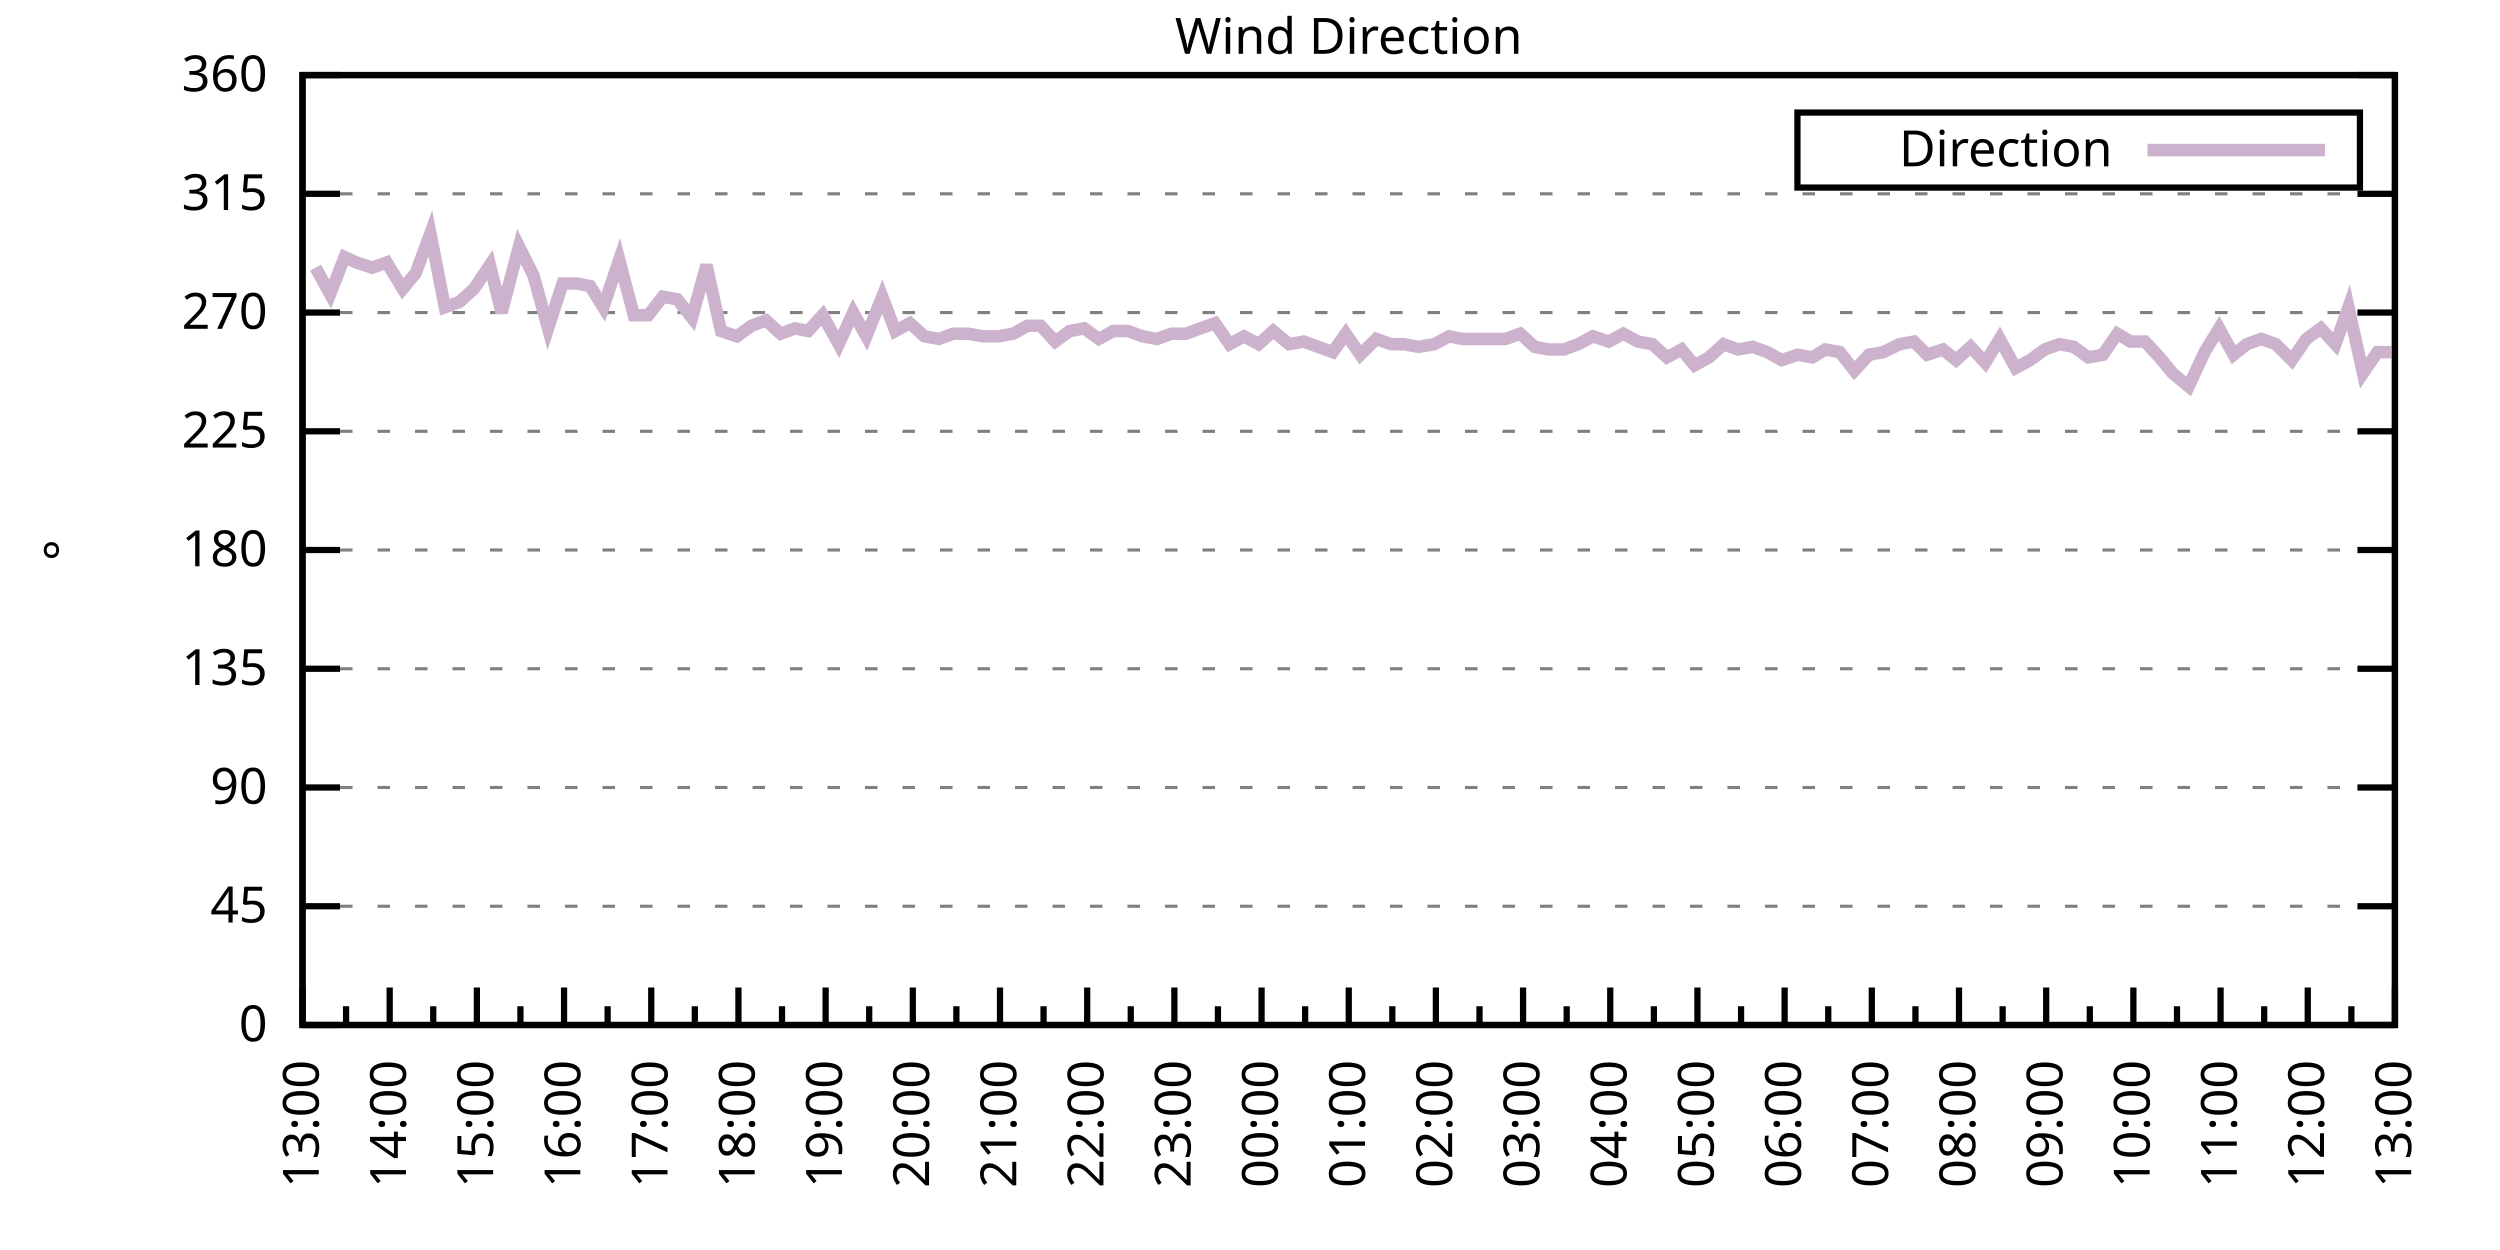
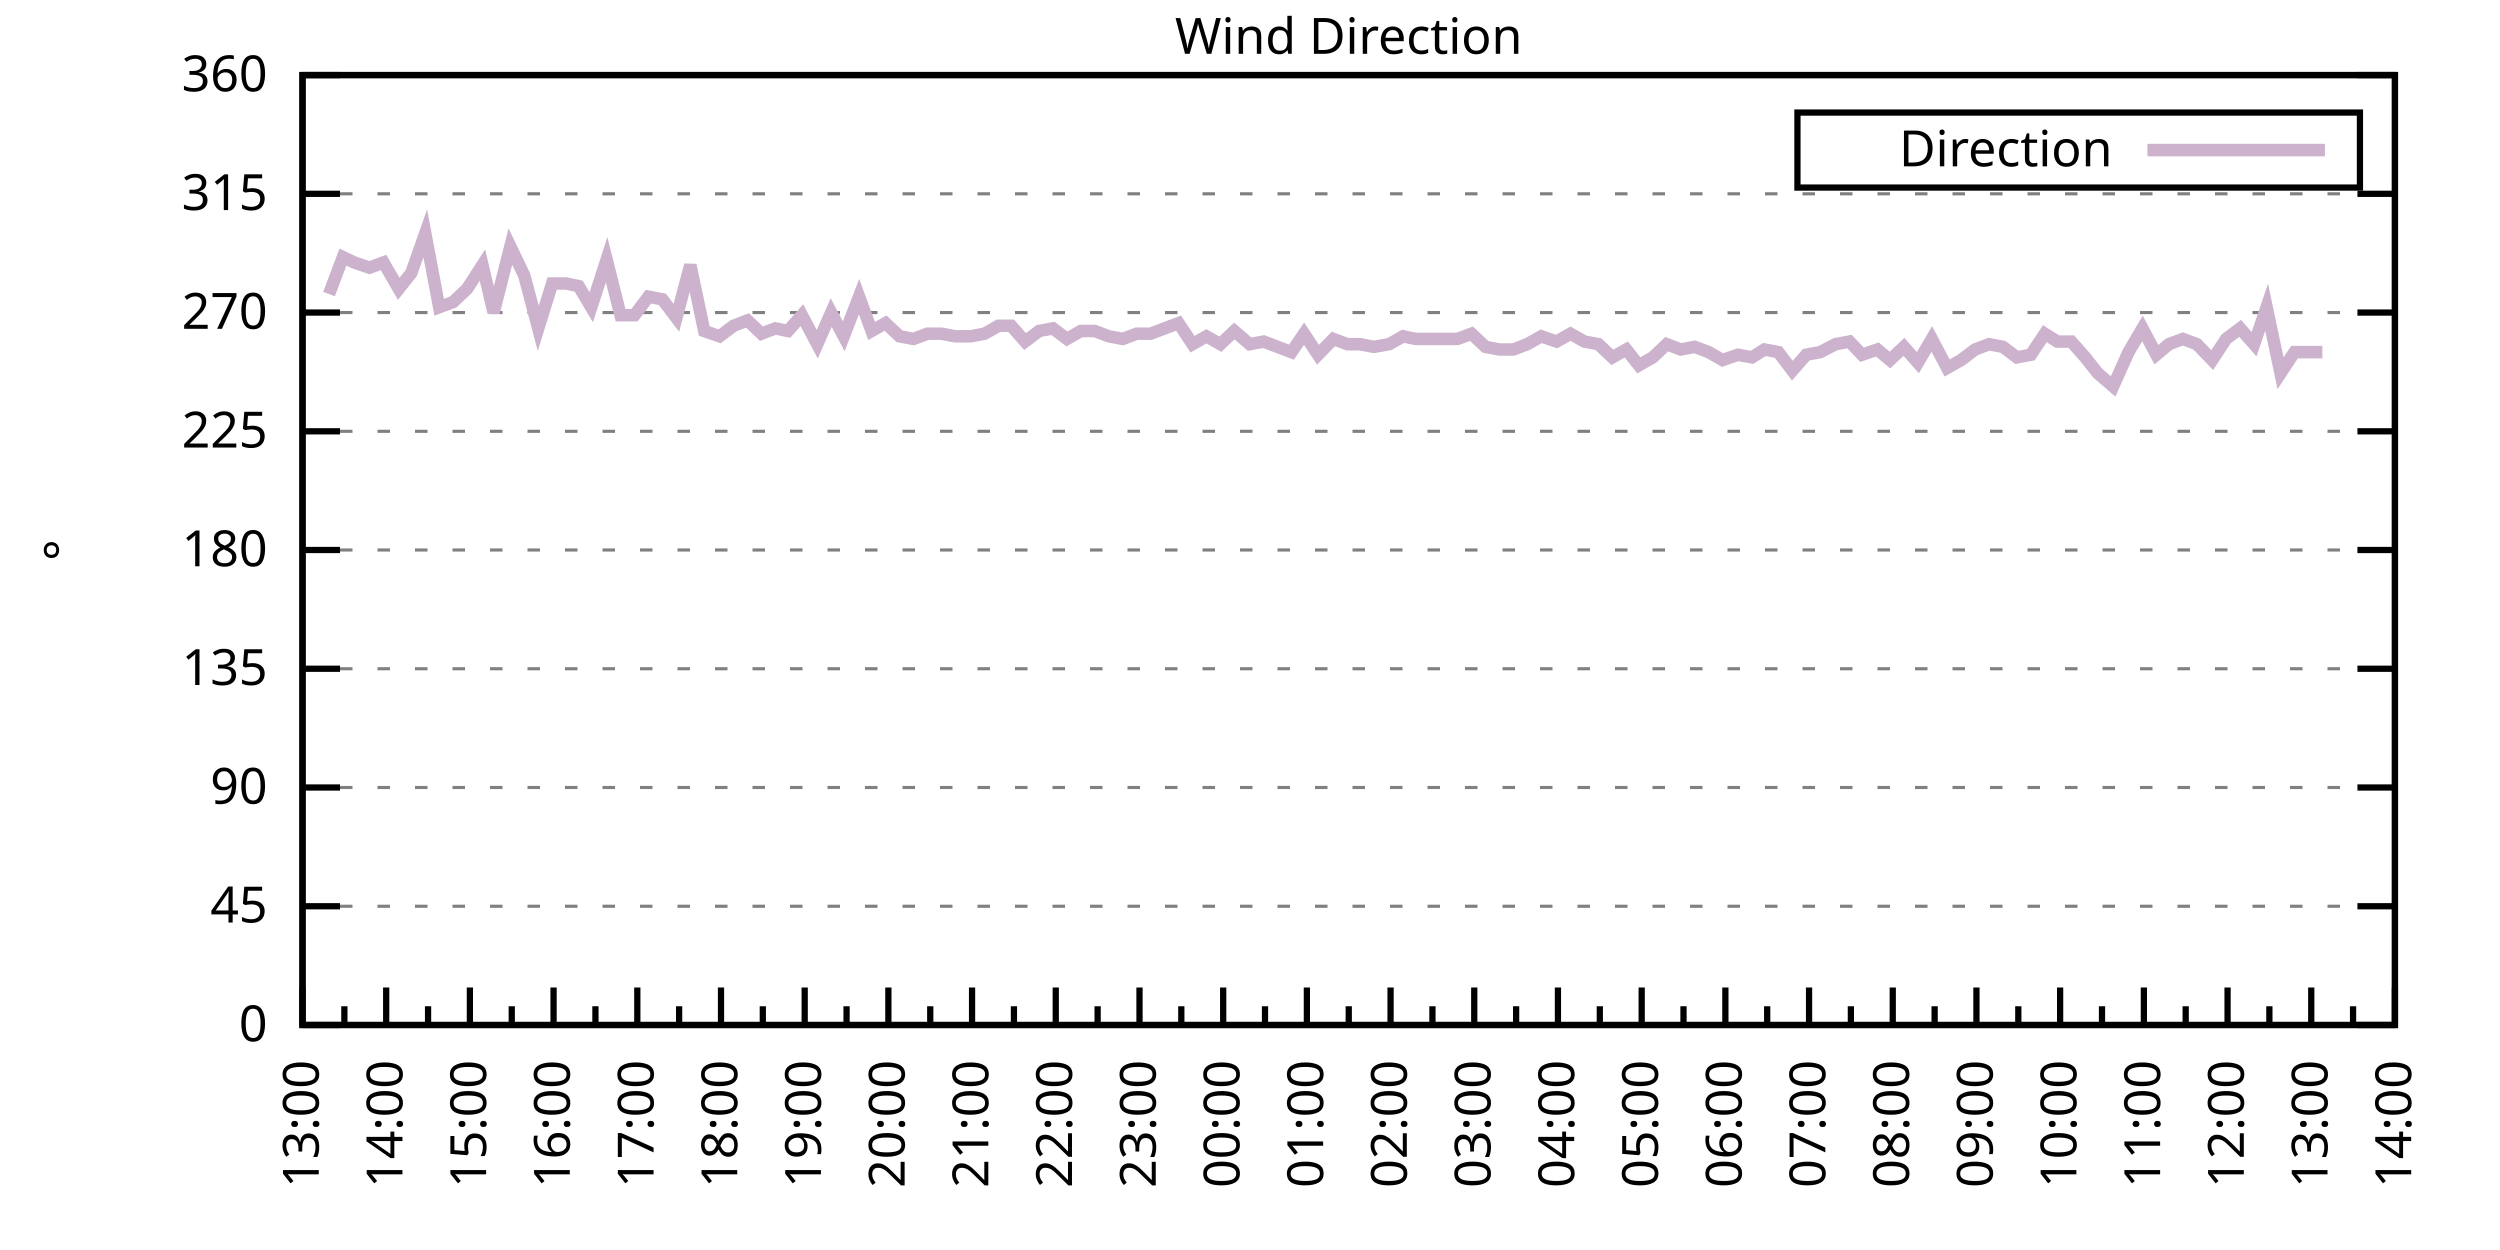
<svg xmlns="http://www.w3.org/2000/svg" xmlns:xlink="http://www.w3.org/1999/xlink" width="400" height="200" viewBox="0 0 400 200">
  <g id="gnuplot_canvas">
    <rect x="0" y="0" width="400" height="200" fill="none" />
    <defs>
      <circle id="gpDot" r="0.5" stroke-width="0.5" stroke="currentColor" />
      <path id="gpPt0" stroke-width="0.333" stroke="currentColor" d="M-1,0 h2 M0,-1 v2" />
      <path id="gpPt1" stroke-width="0.333" stroke="currentColor" d="M-1,-1 L1,1 M1,-1 L-1,1" />
      <path id="gpPt2" stroke-width="0.333" stroke="currentColor" d="M-1,0 L1,0 M0,-1 L0,1 M-1,-1 L1,1 M-1,1 L1,-1" />
      <rect id="gpPt3" stroke-width="0.333" stroke="currentColor" x="-1" y="-1" width="2" height="2" />
      <rect id="gpPt4" stroke-width="0.333" stroke="currentColor" fill="currentColor" x="-1" y="-1" width="2" height="2" />
      <circle id="gpPt5" stroke-width="0.333" stroke="currentColor" cx="0" cy="0" r="1" />
      <use xlink:href="#gpPt5" id="gpPt6" fill="currentColor" stroke="none" />
      <path id="gpPt7" stroke-width="0.333" stroke="currentColor" d="M0,-1.33 L-1.33,0.67 L1.33,0.67 z" />
      <use xlink:href="#gpPt7" id="gpPt8" fill="currentColor" stroke="none" />
      <use xlink:href="#gpPt7" id="gpPt9" stroke="currentColor" transform="rotate(180)" />
      <use xlink:href="#gpPt9" id="gpPt10" fill="currentColor" stroke="none" />
      <use xlink:href="#gpPt3" id="gpPt11" stroke="currentColor" transform="rotate(45)" />
      <use xlink:href="#gpPt11" id="gpPt12" fill="currentColor" stroke="none" />
      <path id="gpPt13" stroke-width="0.333" stroke="currentColor" d="M0,1.330 L1.265,0.411 L0.782,-1.067 L-0.782,-1.076 L-1.265,0.411 z" />
      <use xlink:href="#gpPt13" id="gpPt14" fill="currentColor" stroke="none" />
      <filter id="textbox" filterUnits="objectBoundingBox" x="0" y="0" height="1" width="1">
        <feFlood flood-color="white" flood-opacity="1" result="bgnd" />
        <feComposite in="SourceGraphic" in2="bgnd" operator="atop" />
      </filter>
      <filter id="greybox" filterUnits="objectBoundingBox" x="0" y="0" height="1" width="1">
        <feFlood flood-color="lightgrey" flood-opacity="1" result="grey" />
        <feComposite in="SourceGraphic" in2="grey" operator="atop" />
      </filter>
    </defs>
    <g fill="none" color="white" stroke="currentColor" stroke-width="1.00" stroke-linecap="butt" stroke-linejoin="miter">
</g>
    <g fill="none" color="black" stroke="currentColor" stroke-width="1.00" stroke-linecap="butt" stroke-linejoin="miter">
      <g stroke="none" shape-rendering="crispEdges">
        <polygon fill="rgb(255, 255, 255)" points="48.40,164.00 383.18,164.00 383.18,12.02 48.40,12.02 " />
      </g>
    </g>
    <g fill="none" color="black" stroke="currentColor" stroke-width="1.00" stroke-linecap="butt" stroke-linejoin="miter">
</g>
    <g fill="none" color="black" stroke="black" stroke-width="0.50" stroke-linecap="butt" stroke-linejoin="miter">
</g>
    <g fill="none" color="gray" stroke="currentColor" stroke-width="0.50" stroke-linecap="butt" stroke-linejoin="miter">
      <path stroke="gray" stroke-dasharray="2,4" class="gridline" d="M48.40,164.00 L383.19,164.00  " />
    </g>
    <g fill="none" color="gray" stroke="gray" stroke-width="1.00" stroke-linecap="butt" stroke-linejoin="miter">
</g>
    <g fill="none" color="black" stroke="currentColor" stroke-width="1.00" stroke-linecap="butt" stroke-linejoin="miter">
      <path stroke="black" d="M48.40,164.00 L54.40,164.00 M383.19,164.00 L377.19,164.00  " />
      <g transform="translate(42.80,166.60)" stroke="none" fill="black" font-family="Sans" font-size="8.00" text-anchor="end">
        <text>
          <tspan font-family="Sans"> 0</tspan>
        </text>
      </g>
    </g>
    <g fill="none" color="black" stroke="currentColor" stroke-width="1.00" stroke-linecap="butt" stroke-linejoin="miter">
</g>
    <g fill="none" color="black" stroke="black" stroke-width="0.50" stroke-linecap="butt" stroke-linejoin="miter">
</g>
    <g fill="none" color="gray" stroke="currentColor" stroke-width="0.50" stroke-linecap="butt" stroke-linejoin="miter">
      <path stroke="gray" stroke-dasharray="2,4" class="gridline" d="M48.40,145.00 L383.19,145.00  " />
    </g>
    <g fill="none" color="gray" stroke="gray" stroke-width="1.00" stroke-linecap="butt" stroke-linejoin="miter">
</g>
    <g fill="none" color="black" stroke="currentColor" stroke-width="1.00" stroke-linecap="butt" stroke-linejoin="miter">
      <path stroke="black" d="M48.40,145.00 L54.40,145.00 M383.19,145.00 L377.19,145.00  " />
      <g transform="translate(42.80,147.60)" stroke="none" fill="black" font-family="Sans" font-size="8.00" text-anchor="end">
        <text>
          <tspan font-family="Sans"> 45</tspan>
        </text>
      </g>
    </g>
    <g fill="none" color="black" stroke="currentColor" stroke-width="1.00" stroke-linecap="butt" stroke-linejoin="miter">
</g>
    <g fill="none" color="black" stroke="black" stroke-width="0.50" stroke-linecap="butt" stroke-linejoin="miter">
</g>
    <g fill="none" color="gray" stroke="currentColor" stroke-width="0.50" stroke-linecap="butt" stroke-linejoin="miter">
      <path stroke="gray" stroke-dasharray="2,4" class="gridline" d="M48.40,126.00 L383.19,126.00  " />
    </g>
    <g fill="none" color="gray" stroke="gray" stroke-width="1.00" stroke-linecap="butt" stroke-linejoin="miter">
</g>
    <g fill="none" color="black" stroke="currentColor" stroke-width="1.00" stroke-linecap="butt" stroke-linejoin="miter">
      <path stroke="black" d="M48.40,126.00 L54.40,126.00 M383.19,126.00 L377.19,126.00  " />
      <g transform="translate(42.80,128.60)" stroke="none" fill="black" font-family="Sans" font-size="8.00" text-anchor="end">
        <text>
          <tspan font-family="Sans"> 90</tspan>
        </text>
      </g>
    </g>
    <g fill="none" color="black" stroke="currentColor" stroke-width="1.00" stroke-linecap="butt" stroke-linejoin="miter">
</g>
    <g fill="none" color="black" stroke="black" stroke-width="0.50" stroke-linecap="butt" stroke-linejoin="miter">
</g>
    <g fill="none" color="gray" stroke="currentColor" stroke-width="0.50" stroke-linecap="butt" stroke-linejoin="miter">
      <path stroke="gray" stroke-dasharray="2,4" class="gridline" d="M48.40,107.00 L383.19,107.00  " />
    </g>
    <g fill="none" color="gray" stroke="gray" stroke-width="1.00" stroke-linecap="butt" stroke-linejoin="miter">
</g>
    <g fill="none" color="black" stroke="currentColor" stroke-width="1.00" stroke-linecap="butt" stroke-linejoin="miter">
      <path stroke="black" d="M48.40,107.00 L54.40,107.00 M383.19,107.00 L377.19,107.00  " />
      <g transform="translate(42.80,109.60)" stroke="none" fill="black" font-family="Sans" font-size="8.00" text-anchor="end">
        <text>
          <tspan font-family="Sans"> 135</tspan>
        </text>
      </g>
    </g>
    <g fill="none" color="black" stroke="currentColor" stroke-width="1.00" stroke-linecap="butt" stroke-linejoin="miter">
</g>
    <g fill="none" color="black" stroke="black" stroke-width="0.50" stroke-linecap="butt" stroke-linejoin="miter">
</g>
    <g fill="none" color="gray" stroke="currentColor" stroke-width="0.50" stroke-linecap="butt" stroke-linejoin="miter">
      <path stroke="gray" stroke-dasharray="2,4" class="gridline" d="M48.40,88.00 L383.19,88.00  " />
    </g>
    <g fill="none" color="gray" stroke="gray" stroke-width="1.00" stroke-linecap="butt" stroke-linejoin="miter">
</g>
    <g fill="none" color="black" stroke="currentColor" stroke-width="1.00" stroke-linecap="butt" stroke-linejoin="miter">
      <path stroke="black" d="M48.40,88.00 L54.40,88.00 M383.19,88.00 L377.19,88.00  " />
      <g transform="translate(42.80,90.60)" stroke="none" fill="black" font-family="Sans" font-size="8.00" text-anchor="end">
        <text>
          <tspan font-family="Sans"> 180</tspan>
        </text>
      </g>
    </g>
    <g fill="none" color="black" stroke="currentColor" stroke-width="1.00" stroke-linecap="butt" stroke-linejoin="miter">
</g>
    <g fill="none" color="black" stroke="black" stroke-width="0.50" stroke-linecap="butt" stroke-linejoin="miter">
</g>
    <g fill="none" color="gray" stroke="currentColor" stroke-width="0.50" stroke-linecap="butt" stroke-linejoin="miter">
      <path stroke="gray" stroke-dasharray="2,4" class="gridline" d="M48.40,69.01 L383.19,69.01  " />
    </g>
    <g fill="none" color="gray" stroke="gray" stroke-width="1.00" stroke-linecap="butt" stroke-linejoin="miter">
</g>
    <g fill="none" color="black" stroke="currentColor" stroke-width="1.00" stroke-linecap="butt" stroke-linejoin="miter">
      <path stroke="black" d="M48.40,69.01 L54.40,69.01 M383.19,69.01 L377.19,69.01  " />
      <g transform="translate(42.80,71.61)" stroke="none" fill="black" font-family="Sans" font-size="8.00" text-anchor="end">
        <text>
          <tspan font-family="Sans"> 225</tspan>
        </text>
      </g>
    </g>
    <g fill="none" color="black" stroke="currentColor" stroke-width="1.00" stroke-linecap="butt" stroke-linejoin="miter">
</g>
    <g fill="none" color="black" stroke="black" stroke-width="0.50" stroke-linecap="butt" stroke-linejoin="miter">
</g>
    <g fill="none" color="gray" stroke="currentColor" stroke-width="0.50" stroke-linecap="butt" stroke-linejoin="miter">
      <path stroke="gray" stroke-dasharray="2,4" class="gridline" d="M48.40,50.01 L383.19,50.01  " />
    </g>
    <g fill="none" color="gray" stroke="gray" stroke-width="1.00" stroke-linecap="butt" stroke-linejoin="miter">
</g>
    <g fill="none" color="black" stroke="currentColor" stroke-width="1.00" stroke-linecap="butt" stroke-linejoin="miter">
      <path stroke="black" d="M48.40,50.01 L54.40,50.01 M383.19,50.01 L377.19,50.01  " />
      <g transform="translate(42.80,52.61)" stroke="none" fill="black" font-family="Sans" font-size="8.00" text-anchor="end">
        <text>
          <tspan font-family="Sans"> 270</tspan>
        </text>
      </g>
    </g>
    <g fill="none" color="black" stroke="currentColor" stroke-width="1.00" stroke-linecap="butt" stroke-linejoin="miter">
</g>
    <g fill="none" color="black" stroke="black" stroke-width="0.50" stroke-linecap="butt" stroke-linejoin="miter">
</g>
    <g fill="none" color="gray" stroke="currentColor" stroke-width="0.50" stroke-linecap="butt" stroke-linejoin="miter">
      <path stroke="gray" stroke-dasharray="2,4" class="gridline" d="M48.40,31.01 L383.19,31.01  " />
    </g>
    <g fill="none" color="gray" stroke="gray" stroke-width="1.00" stroke-linecap="butt" stroke-linejoin="miter">
</g>
    <g fill="none" color="black" stroke="currentColor" stroke-width="1.00" stroke-linecap="butt" stroke-linejoin="miter">
      <path stroke="black" d="M48.40,31.01 L54.40,31.01 M383.19,31.01 L377.19,31.01  " />
      <g transform="translate(42.80,33.61)" stroke="none" fill="black" font-family="Sans" font-size="8.00" text-anchor="end">
        <text>
          <tspan font-family="Sans"> 315</tspan>
        </text>
      </g>
    </g>
    <g fill="none" color="black" stroke="currentColor" stroke-width="1.00" stroke-linecap="butt" stroke-linejoin="miter">
</g>
    <g fill="none" color="black" stroke="black" stroke-width="0.50" stroke-linecap="butt" stroke-linejoin="miter">
</g>
    <g fill="none" color="gray" stroke="currentColor" stroke-width="0.50" stroke-linecap="butt" stroke-linejoin="miter">
      <path stroke="gray" stroke-dasharray="2,4" class="gridline" d="M48.40,12.01 L383.19,12.01  " />
    </g>
    <g fill="none" color="gray" stroke="gray" stroke-width="1.00" stroke-linecap="butt" stroke-linejoin="miter">
</g>
    <g fill="none" color="black" stroke="currentColor" stroke-width="1.00" stroke-linecap="butt" stroke-linejoin="miter">
      <path stroke="black" d="M48.40,12.01 L54.40,12.01 M383.19,12.01 L377.19,12.01  " />
      <g transform="translate(42.80,14.61)" stroke="none" fill="black" font-family="Sans" font-size="8.00" text-anchor="end">
        <text>
          <tspan font-family="Sans"> 360</tspan>
        </text>
      </g>
    </g>
    <g fill="none" color="black" stroke="currentColor" stroke-width="1.00" stroke-linecap="butt" stroke-linejoin="miter">
      <path stroke="black" d="M48.40,164.00 L48.40,158.00  " />
      <g transform="translate(51.00,169.60) rotate(270)" stroke="none" fill="black" font-family="Sans" font-size="8.00" text-anchor="end">
        <text>
          <tspan font-family="Sans">13:00</tspan>
        </text>
      </g>
    </g>
    <g fill="none" color="black" stroke="currentColor" stroke-width="1.00" stroke-linecap="butt" stroke-linejoin="miter">
-       <path stroke="black" d="M55.37,164.00 L55.37,161.00 M62.35,164.00 L62.35,158.00  " />
-       <g transform="translate(64.95,169.60) rotate(270)" stroke="none" fill="black" font-family="Sans" font-size="8.00" text-anchor="end">
+       <path stroke="black" d="M55.10,164.00 L55.10,161.00 M61.79,164.00 L61.79,158.00  " />
+       <g transform="translate(64.39,169.60) rotate(270)" stroke="none" fill="black" font-family="Sans" font-size="8.00" text-anchor="end">
        <text>
          <tspan font-family="Sans">14:00</tspan>
        </text>
      </g>
    </g>
    <g fill="none" color="black" stroke="currentColor" stroke-width="1.00" stroke-linecap="butt" stroke-linejoin="miter">
-       <path stroke="black" d="M69.32,164.00 L69.32,161.00 M76.30,164.00 L76.30,158.00  " />
-       <g transform="translate(78.90,169.60) rotate(270)" stroke="none" fill="black" font-family="Sans" font-size="8.00" text-anchor="end">
+       <path stroke="black" d="M68.49,164.00 L68.49,161.00 M75.18,164.00 L75.18,158.00  " />
+       <g transform="translate(77.78,169.60) rotate(270)" stroke="none" fill="black" font-family="Sans" font-size="8.00" text-anchor="end">
        <text>
          <tspan font-family="Sans">15:00</tspan>
        </text>
      </g>
    </g>
    <g fill="none" color="black" stroke="currentColor" stroke-width="1.00" stroke-linecap="butt" stroke-linejoin="miter">
-       <path stroke="black" d="M83.27,164.00 L83.27,161.00 M90.25,164.00 L90.25,158.00  " />
-       <g transform="translate(92.85,169.60) rotate(270)" stroke="none" fill="black" font-family="Sans" font-size="8.00" text-anchor="end">
+       <path stroke="black" d="M81.88,164.00 L81.88,161.00 M88.57,164.00 L88.57,158.00  " />
+       <g transform="translate(91.17,169.60) rotate(270)" stroke="none" fill="black" font-family="Sans" font-size="8.00" text-anchor="end">
        <text>
          <tspan font-family="Sans">16:00</tspan>
        </text>
      </g>
    </g>
    <g fill="none" color="black" stroke="currentColor" stroke-width="1.00" stroke-linecap="butt" stroke-linejoin="miter">
-       <path stroke="black" d="M97.22,164.00 L97.22,161.00 M104.20,164.00 L104.20,158.00  " />
-       <g transform="translate(106.80,169.60) rotate(270)" stroke="none" fill="black" font-family="Sans" font-size="8.00" text-anchor="end">
+       <path stroke="black" d="M95.27,164.00 L95.27,161.00 M101.97,164.00 L101.97,158.00  " />
+       <g transform="translate(104.57,169.60) rotate(270)" stroke="none" fill="black" font-family="Sans" font-size="8.00" text-anchor="end">
        <text>
          <tspan font-family="Sans">17:00</tspan>
        </text>
      </g>
    </g>
    <g fill="none" color="black" stroke="currentColor" stroke-width="1.00" stroke-linecap="butt" stroke-linejoin="miter">
-       <path stroke="black" d="M111.17,164.00 L111.17,161.00 M118.15,164.00 L118.15,158.00  " />
-       <g transform="translate(120.75,169.60) rotate(270)" stroke="none" fill="black" font-family="Sans" font-size="8.00" text-anchor="end">
+       <path stroke="black" d="M108.66,164.00 L108.66,161.00 M115.36,164.00 L115.36,158.00  " />
+       <g transform="translate(117.96,169.60) rotate(270)" stroke="none" fill="black" font-family="Sans" font-size="8.00" text-anchor="end">
        <text>
          <tspan font-family="Sans">18:00</tspan>
        </text>
      </g>
    </g>
    <g fill="none" color="black" stroke="currentColor" stroke-width="1.00" stroke-linecap="butt" stroke-linejoin="miter">
-       <path stroke="black" d="M125.12,164.00 L125.12,161.00 M132.10,164.00 L132.10,158.00  " />
-       <g transform="translate(134.70,169.60) rotate(270)" stroke="none" fill="black" font-family="Sans" font-size="8.00" text-anchor="end">
+       <path stroke="black" d="M122.05,164.00 L122.05,161.00 M128.75,164.00 L128.75,158.00  " />
+       <g transform="translate(131.35,169.60) rotate(270)" stroke="none" fill="black" font-family="Sans" font-size="8.00" text-anchor="end">
        <text>
          <tspan font-family="Sans">19:00</tspan>
        </text>
      </g>
    </g>
    <g fill="none" color="black" stroke="currentColor" stroke-width="1.00" stroke-linecap="butt" stroke-linejoin="miter">
-       <path stroke="black" d="M139.07,164.00 L139.07,161.00 M146.05,164.00 L146.05,158.00  " />
-       <g transform="translate(148.65,169.60) rotate(270)" stroke="none" fill="black" font-family="Sans" font-size="8.00" text-anchor="end">
+       <path stroke="black" d="M135.45,164.00 L135.45,161.00 M142.14,164.00 L142.14,158.00  " />
+       <g transform="translate(144.74,169.60) rotate(270)" stroke="none" fill="black" font-family="Sans" font-size="8.00" text-anchor="end">
        <text>
          <tspan font-family="Sans">20:00</tspan>
        </text>
      </g>
    </g>
    <g fill="none" color="black" stroke="currentColor" stroke-width="1.00" stroke-linecap="butt" stroke-linejoin="miter">
-       <path stroke="black" d="M153.02,164.00 L153.02,161.00 M160.00,164.00 L160.00,158.00  " />
-       <g transform="translate(162.60,169.60) rotate(270)" stroke="none" fill="black" font-family="Sans" font-size="8.00" text-anchor="end">
+       <path stroke="black" d="M148.84,164.00 L148.84,161.00 M155.53,164.00 L155.53,158.00  " />
+       <g transform="translate(158.13,169.60) rotate(270)" stroke="none" fill="black" font-family="Sans" font-size="8.00" text-anchor="end">
        <text>
          <tspan font-family="Sans">21:00</tspan>
        </text>
      </g>
    </g>
    <g fill="none" color="black" stroke="currentColor" stroke-width="1.00" stroke-linecap="butt" stroke-linejoin="miter">
-       <path stroke="black" d="M166.97,164.00 L166.97,161.00 M173.95,164.00 L173.95,158.00  " />
-       <g transform="translate(176.55,169.60) rotate(270)" stroke="none" fill="black" font-family="Sans" font-size="8.00" text-anchor="end">
+       <path stroke="black" d="M162.23,164.00 L162.23,161.00 M168.92,164.00 L168.92,158.00  " />
+       <g transform="translate(171.52,169.60) rotate(270)" stroke="none" fill="black" font-family="Sans" font-size="8.00" text-anchor="end">
        <text>
          <tspan font-family="Sans">22:00</tspan>
        </text>
      </g>
    </g>
    <g fill="none" color="black" stroke="currentColor" stroke-width="1.00" stroke-linecap="butt" stroke-linejoin="miter">
-       <path stroke="black" d="M180.92,164.00 L180.92,161.00 M187.90,164.00 L187.90,158.00  " />
-       <g transform="translate(190.50,169.60) rotate(270)" stroke="none" fill="black" font-family="Sans" font-size="8.00" text-anchor="end">
+       <path stroke="black" d="M175.62,164.00 L175.62,161.00 M182.32,164.00 L182.32,158.00  " />
+       <g transform="translate(184.92,169.60) rotate(270)" stroke="none" fill="black" font-family="Sans" font-size="8.00" text-anchor="end">
        <text>
          <tspan font-family="Sans">23:00</tspan>
        </text>
      </g>
    </g>
    <g fill="none" color="black" stroke="currentColor" stroke-width="1.00" stroke-linecap="butt" stroke-linejoin="miter">
-       <path stroke="black" d="M194.87,164.00 L194.87,161.00 M201.85,164.00 L201.85,158.00  " />
-       <g transform="translate(204.45,169.60) rotate(270)" stroke="none" fill="black" font-family="Sans" font-size="8.00" text-anchor="end">
+       <path stroke="black" d="M189.01,164.00 L189.01,161.00 M195.71,164.00 L195.71,158.00  " />
+       <g transform="translate(198.31,169.60) rotate(270)" stroke="none" fill="black" font-family="Sans" font-size="8.00" text-anchor="end">
        <text>
          <tspan font-family="Sans">00:00</tspan>
        </text>
      </g>
    </g>
    <g fill="none" color="black" stroke="currentColor" stroke-width="1.00" stroke-linecap="butt" stroke-linejoin="miter">
-       <path stroke="black" d="M208.82,164.00 L208.82,161.00 M215.80,164.00 L215.80,158.00  " />
-       <g transform="translate(218.40,169.60) rotate(270)" stroke="none" fill="black" font-family="Sans" font-size="8.00" text-anchor="end">
+       <path stroke="black" d="M202.40,164.00 L202.40,161.00 M209.10,164.00 L209.10,158.00  " />
+       <g transform="translate(211.70,169.60) rotate(270)" stroke="none" fill="black" font-family="Sans" font-size="8.00" text-anchor="end">
        <text>
          <tspan font-family="Sans">01:00</tspan>
        </text>
      </g>
    </g>
    <g fill="none" color="black" stroke="currentColor" stroke-width="1.00" stroke-linecap="butt" stroke-linejoin="miter">
-       <path stroke="black" d="M222.77,164.00 L222.77,161.00 M229.74,164.00 L229.74,158.00  " />
-       <g transform="translate(232.34,169.60) rotate(270)" stroke="none" fill="black" font-family="Sans" font-size="8.00" text-anchor="end">
+       <path stroke="black" d="M215.80,164.00 L215.80,161.00 M222.49,164.00 L222.49,158.00  " />
+       <g transform="translate(225.09,169.60) rotate(270)" stroke="none" fill="black" font-family="Sans" font-size="8.00" text-anchor="end">
        <text>
          <tspan font-family="Sans">02:00</tspan>
        </text>
      </g>
    </g>
    <g fill="none" color="black" stroke="currentColor" stroke-width="1.00" stroke-linecap="butt" stroke-linejoin="miter">
-       <path stroke="black" d="M236.72,164.00 L236.72,161.00 M243.69,164.00 L243.69,158.00  " />
-       <g transform="translate(246.29,169.60) rotate(270)" stroke="none" fill="black" font-family="Sans" font-size="8.00" text-anchor="end">
+       <path stroke="black" d="M229.19,164.00 L229.19,161.00 M235.88,164.00 L235.88,158.00  " />
+       <g transform="translate(238.48,169.60) rotate(270)" stroke="none" fill="black" font-family="Sans" font-size="8.00" text-anchor="end">
        <text>
          <tspan font-family="Sans">03:00</tspan>
        </text>
      </g>
    </g>
    <g fill="none" color="black" stroke="currentColor" stroke-width="1.00" stroke-linecap="butt" stroke-linejoin="miter">
-       <path stroke="black" d="M250.67,164.00 L250.67,161.00 M257.64,164.00 L257.64,158.00  " />
-       <g transform="translate(260.24,169.60) rotate(270)" stroke="none" fill="black" font-family="Sans" font-size="8.00" text-anchor="end">
+       <path stroke="black" d="M242.58,164.00 L242.58,161.00 M249.27,164.00 L249.27,158.00  " />
+       <g transform="translate(251.87,169.60) rotate(270)" stroke="none" fill="black" font-family="Sans" font-size="8.00" text-anchor="end">
        <text>
          <tspan font-family="Sans">04:00</tspan>
        </text>
      </g>
    </g>
    <g fill="none" color="black" stroke="currentColor" stroke-width="1.00" stroke-linecap="butt" stroke-linejoin="miter">
-       <path stroke="black" d="M264.62,164.00 L264.62,161.00 M271.59,164.00 L271.59,158.00  " />
-       <g transform="translate(274.19,169.60) rotate(270)" stroke="none" fill="black" font-family="Sans" font-size="8.00" text-anchor="end">
+       <path stroke="black" d="M255.97,164.00 L255.97,161.00 M262.67,164.00 L262.67,158.00  " />
+       <g transform="translate(265.27,169.60) rotate(270)" stroke="none" fill="black" font-family="Sans" font-size="8.00" text-anchor="end">
        <text>
          <tspan font-family="Sans">05:00</tspan>
        </text>
      </g>
    </g>
    <g fill="none" color="black" stroke="currentColor" stroke-width="1.00" stroke-linecap="butt" stroke-linejoin="miter">
-       <path stroke="black" d="M278.57,164.00 L278.57,161.00 M285.54,164.00 L285.54,158.00  " />
-       <g transform="translate(288.14,169.60) rotate(270)" stroke="none" fill="black" font-family="Sans" font-size="8.00" text-anchor="end">
+       <path stroke="black" d="M269.36,164.00 L269.36,161.00 M276.06,164.00 L276.06,158.00  " />
+       <g transform="translate(278.66,169.60) rotate(270)" stroke="none" fill="black" font-family="Sans" font-size="8.00" text-anchor="end">
        <text>
          <tspan font-family="Sans">06:00</tspan>
        </text>
      </g>
    </g>
    <g fill="none" color="black" stroke="currentColor" stroke-width="1.00" stroke-linecap="butt" stroke-linejoin="miter">
-       <path stroke="black" d="M292.52,164.00 L292.52,161.00 M299.49,164.00 L299.49,158.00  " />
-       <g transform="translate(302.09,169.60) rotate(270)" stroke="none" fill="black" font-family="Sans" font-size="8.00" text-anchor="end">
+       <path stroke="black" d="M282.75,164.00 L282.75,161.00 M289.45,164.00 L289.45,158.00  " />
+       <g transform="translate(292.05,169.60) rotate(270)" stroke="none" fill="black" font-family="Sans" font-size="8.00" text-anchor="end">
        <text>
          <tspan font-family="Sans">07:00</tspan>
        </text>
      </g>
    </g>
    <g fill="none" color="black" stroke="currentColor" stroke-width="1.00" stroke-linecap="butt" stroke-linejoin="miter">
-       <path stroke="black" d="M306.47,164.00 L306.47,161.00 M313.44,164.00 L313.44,158.00  " />
-       <g transform="translate(316.04,169.60) rotate(270)" stroke="none" fill="black" font-family="Sans" font-size="8.00" text-anchor="end">
+       <path stroke="black" d="M296.14,164.00 L296.14,161.00 M302.84,164.00 L302.84,158.00  " />
+       <g transform="translate(305.44,169.60) rotate(270)" stroke="none" fill="black" font-family="Sans" font-size="8.00" text-anchor="end">
        <text>
          <tspan font-family="Sans">08:00</tspan>
        </text>
      </g>
    </g>
    <g fill="none" color="black" stroke="currentColor" stroke-width="1.00" stroke-linecap="butt" stroke-linejoin="miter">
-       <path stroke="black" d="M320.42,164.00 L320.42,161.00 M327.39,164.00 L327.39,158.00  " />
-       <g transform="translate(329.99,169.60) rotate(270)" stroke="none" fill="black" font-family="Sans" font-size="8.00" text-anchor="end">
+       <path stroke="black" d="M309.54,164.00 L309.54,161.00 M316.23,164.00 L316.23,158.00  " />
+       <g transform="translate(318.83,169.60) rotate(270)" stroke="none" fill="black" font-family="Sans" font-size="8.00" text-anchor="end">
        <text>
          <tspan font-family="Sans">09:00</tspan>
        </text>
      </g>
    </g>
    <g fill="none" color="black" stroke="currentColor" stroke-width="1.00" stroke-linecap="butt" stroke-linejoin="miter">
-       <path stroke="black" d="M334.37,164.00 L334.37,161.00 M341.34,164.00 L341.34,158.00  " />
-       <g transform="translate(343.94,169.60) rotate(270)" stroke="none" fill="black" font-family="Sans" font-size="8.00" text-anchor="end">
+       <path stroke="black" d="M322.93,164.00 L322.93,161.00 M329.62,164.00 L329.62,158.00  " />
+       <g transform="translate(332.22,169.60) rotate(270)" stroke="none" fill="black" font-family="Sans" font-size="8.00" text-anchor="end">
        <text>
          <tspan font-family="Sans">10:00</tspan>
        </text>
      </g>
    </g>
    <g fill="none" color="black" stroke="currentColor" stroke-width="1.00" stroke-linecap="butt" stroke-linejoin="miter">
-       <path stroke="black" d="M348.32,164.00 L348.32,161.00 M355.29,164.00 L355.29,158.00  " />
-       <g transform="translate(357.89,169.60) rotate(270)" stroke="none" fill="black" font-family="Sans" font-size="8.00" text-anchor="end">
+       <path stroke="black" d="M336.32,164.00 L336.32,161.00 M343.02,164.00 L343.02,158.00  " />
+       <g transform="translate(345.62,169.60) rotate(270)" stroke="none" fill="black" font-family="Sans" font-size="8.00" text-anchor="end">
        <text>
          <tspan font-family="Sans">11:00</tspan>
        </text>
      </g>
    </g>
    <g fill="none" color="black" stroke="currentColor" stroke-width="1.00" stroke-linecap="butt" stroke-linejoin="miter">
-       <path stroke="black" d="M362.27,164.00 L362.27,161.00 M369.24,164.00 L369.24,158.00  " />
-       <g transform="translate(371.84,169.60) rotate(270)" stroke="none" fill="black" font-family="Sans" font-size="8.00" text-anchor="end">
+       <path stroke="black" d="M349.71,164.00 L349.71,161.00 M356.41,164.00 L356.41,158.00  " />
+       <g transform="translate(359.01,169.60) rotate(270)" stroke="none" fill="black" font-family="Sans" font-size="8.00" text-anchor="end">
        <text>
          <tspan font-family="Sans">12:00</tspan>
        </text>
      </g>
    </g>
    <g fill="none" color="black" stroke="currentColor" stroke-width="1.00" stroke-linecap="butt" stroke-linejoin="miter">
-       <path stroke="black" d="M376.22,164.00 L376.22,161.00 M383.19,164.00 L383.19,158.00  " />
+       <path stroke="black" d="M363.10,164.00 L363.10,161.00 M369.80,164.00 L369.80,158.00  " />
+       <g transform="translate(372.40,169.60) rotate(270)" stroke="none" fill="black" font-family="Sans" font-size="8.00" text-anchor="end">
+         <text>
+           <tspan font-family="Sans">13:00</tspan>
+         </text>
+       </g>
+     </g>
+     <g fill="none" color="black" stroke="currentColor" stroke-width="1.00" stroke-linecap="butt" stroke-linejoin="miter">
+       <path stroke="black" d="M376.49,164.00 L376.49,161.00 M383.19,164.00 L383.19,158.00  " />
      <g transform="translate(385.79,169.60) rotate(270)" stroke="none" fill="black" font-family="Sans" font-size="8.00" text-anchor="end">
        <text>
-           <tspan font-family="Sans">13:00</tspan>
+           <tspan font-family="Sans">14:00</tspan>
        </text>
      </g>
    </g>
    <g fill="none" color="black" stroke="currentColor" stroke-width="1.00" stroke-linecap="butt" stroke-linejoin="miter">
</g>
    <g fill="none" color="black" stroke="currentColor" stroke-width="1.00" stroke-linecap="butt" stroke-linejoin="miter">
      <path stroke="black" d="M48.40,12.01 L48.40,164.00 L383.19,164.00 L383.19,12.01 L48.40,12.01 Z  " />
    </g>
    <g fill="none" color="black" stroke="currentColor" stroke-width="1.00" stroke-linecap="butt" stroke-linejoin="miter">
      <g transform="translate(12.80,88.01) rotate(270)" stroke="none" fill="black" font-family="Sans" font-size="8.00" text-anchor="middle">
        <text>
          <tspan font-family="Sans">°</tspan>
        </text>
      </g>
    </g>
    <g fill="none" color="black" stroke="currentColor" stroke-width="1.00" stroke-linecap="butt" stroke-linejoin="miter">
</g>
    <g fill="none" color="black" stroke="currentColor" stroke-width="1.00" stroke-linecap="butt" stroke-linejoin="miter">
      <path stroke="black" d="M287.59,30.01 L287.59,18.01 L377.59,18.01 L377.59,30.01 L287.59,30.01 Z  " />
    </g>
    <g id="Wind_direction_plot_1">
      <g fill="none" color="white" stroke="black" stroke-width="2.00" stroke-linecap="butt" stroke-linejoin="miter">
</g>
      <g fill="none" color="black" stroke="currentColor" stroke-width="2.00" stroke-linecap="butt" stroke-linejoin="miter">
        <g transform="translate(337.99,26.61)" stroke="none" fill="black" font-family="Sans" font-size="8.00" text-anchor="end">
          <text>
            <tspan font-family="Sans">Direction</tspan>
          </text>
        </g>
      </g>
      <g fill="none" color="black" stroke="currentColor" stroke-width="2.00" stroke-linecap="butt" stroke-linejoin="miter">
-         <path stroke="rgb(204, 178, 204)" d="M343.59,24.01 L371.99,24.01 M50.49,42.83 L52.82,47.05 L55.14,41.14 L57.00,41.99 L59.56,42.83 L61.88,41.99   L64.44,46.21 L66.53,43.67 L68.86,37.34 L71.18,49.16 L73.51,48.32 L75.83,46.21 L78.39,42.41 L80.25,50.01   L83.04,39.45 L85.37,44.10 L87.69,52.54 L90.02,45.36 L92.34,45.36 L94.43,45.79 L96.53,49.16 L99.08,41.56   L101.41,50.43 L103.73,50.43 L106.06,47.47 L108.38,47.90 L110.71,50.85 L113.03,42.41 L115.36,52.96 L117.92,53.81   L120.24,52.12 L122.57,51.27 L124.89,53.39 L127.22,52.54 L129.31,52.96 L131.63,50.43 L134.19,55.07 L136.51,50.01   L138.61,53.81 L141.16,47.47 L143.26,52.96 L145.58,51.70 L147.91,53.81 L150.23,54.23 L152.56,53.39 L154.88,53.39   L157.21,53.81 L159.76,53.81 L162.09,53.39 L164.41,52.12 L166.51,52.12 L168.83,54.65 L171.16,52.96 L173.48,52.54   L175.81,54.23 L178.13,52.96 L180.46,52.96 L182.78,53.81 L185.11,54.23 L187.43,53.39 L189.76,53.39 L192.08,52.54   L194.41,51.70 L196.73,55.07 L199.06,53.81 L201.38,55.07 L203.71,52.96 L206.26,55.07 L208.59,54.65 L210.91,55.50   L213.24,56.34 L215.33,53.39 L217.65,56.76 L220.21,54.23 L222.54,55.07 L224.63,55.07 L226.95,55.50 L229.51,55.07   L231.84,53.81 L233.93,54.23 L236.25,54.23 L238.35,54.23 L240.90,54.23 L243.23,53.39 L245.55,55.50 L247.88,55.92   L250.20,55.92 L252.53,55.07 L254.85,53.81 L257.41,54.65 L259.74,53.39 L262.06,54.65 L264.39,55.07 L266.71,57.18   L269.04,55.92 L271.13,58.45 L273.45,57.18 L275.78,55.07 L278.10,55.92 L280.43,55.50 L282.75,56.34 L285.08,57.61   L287.64,56.76 L289.96,57.18 L292.05,55.92 L294.38,56.34 L296.70,59.30 L299.03,56.76 L301.35,56.34 L303.91,55.07   L306.23,54.65 L308.33,56.76 L310.88,55.92 L312.98,57.61 L315.30,55.50 L317.63,58.03 L319.95,54.23 L322.51,58.87   L324.83,57.61 L327.16,55.92 L329.48,55.07 L331.81,55.50 L334.13,57.18 L336.46,56.76 L338.78,53.39 L340.88,54.65   L343.20,54.65 L345.53,57.18 L347.62,59.72 L350.18,61.83 L352.73,56.34 L355.06,52.54 L357.38,56.76 L359.48,55.07   L361.80,54.23 L364.13,55.07 L366.68,57.61 L369.01,54.23 L371.33,52.54 L373.66,55.07 L375.75,49.16 L378.08,59.72   L380.40,56.34 L382.73,56.34  " />
+         <path stroke="rgb(204, 178, 204)" d="M343.59,24.01 L371.99,24.01 M52.64,47.05 L54.87,41.14 L56.66,41.99 L59.11,42.83 L61.35,41.99 L63.80,46.21   L65.81,43.67 L68.04,37.34 L70.27,49.16 L72.50,48.32 L74.74,46.21 L77.19,42.41 L78.98,50.01 L81.66,39.45   L83.89,44.10 L86.12,52.54 L88.35,45.36 L90.58,45.36 L92.59,45.79 L94.60,49.16 L97.06,41.56 L99.29,50.43   L101.52,50.43 L103.75,47.47 L105.98,47.90 L108.22,50.85 L110.45,42.41 L112.68,52.96 L115.13,53.81 L117.37,52.12   L119.60,51.27 L121.83,53.39 L124.06,52.54 L126.07,52.96 L128.30,50.43 L130.76,55.07 L132.99,50.01 L135.00,53.81   L137.45,47.47 L139.46,52.96 L141.69,51.70 L143.93,53.81 L146.16,54.23 L148.39,53.39 L150.62,53.39 L152.85,53.81   L155.31,53.81 L157.54,53.39 L159.77,52.12 L161.78,52.12 L164.01,54.65 L166.25,52.96 L168.48,52.54 L170.71,54.23   L172.94,52.96 L175.17,52.96 L177.41,53.81 L179.64,54.23 L181.87,53.39 L184.10,53.39 L186.33,52.54 L188.57,51.70   L190.80,55.07 L193.03,53.81 L195.26,55.07 L197.49,52.96 L199.95,55.07 L202.18,54.65 L204.41,55.50 L206.64,56.34   L208.65,53.39 L210.88,56.76 L213.34,54.23 L215.57,55.07 L217.58,55.07 L219.81,55.50 L222.27,55.07 L224.50,53.81   L226.51,54.23 L228.74,54.23 L230.75,54.23 L233.20,54.23 L235.44,53.39 L237.67,55.50 L239.90,55.92 L242.13,55.92   L244.36,55.07 L246.60,53.81 L249.05,54.65 L251.28,53.39 L253.51,54.65 L255.75,55.07 L257.98,57.18 L260.21,55.92   L262.22,58.45 L264.45,57.18 L266.68,55.07 L268.92,55.92 L271.15,55.50 L273.38,56.34 L275.61,57.61 L278.07,56.76   L280.30,57.18 L282.31,55.92 L284.54,56.34 L286.77,59.30 L289.00,56.76 L291.23,56.34 L293.69,55.07 L295.92,54.65   L297.93,56.76 L300.39,55.92 L302.39,57.61 L304.63,55.50 L306.86,58.03 L309.09,54.23 L311.54,58.87 L313.78,57.61   L316.01,55.92 L318.24,55.07 L320.47,55.50 L322.70,57.18 L324.94,56.76 L327.17,53.39 L329.18,54.65 L331.41,54.65   L333.64,57.18 L335.65,59.72 L338.10,61.83 L340.56,56.34 L342.79,52.54 L345.02,56.76 L347.03,55.07 L349.26,54.23   L351.50,55.07 L353.95,57.61 L356.18,54.23 L358.42,52.54 L360.65,55.07 L362.66,49.16 L364.89,59.72 L367.12,56.34   L369.35,56.34 L371.58,56.34  " />
      </g>
    </g>
    <g fill="none" color="black" stroke="currentColor" stroke-width="2.00" stroke-linecap="butt" stroke-linejoin="miter">
</g>
    <g fill="none" color="black" stroke="black" stroke-width="1.00" stroke-linecap="butt" stroke-linejoin="miter">
</g>
    <g fill="none" color="black" stroke="currentColor" stroke-width="1.00" stroke-linecap="butt" stroke-linejoin="miter">
      <path stroke="black" d="M48.40,12.01 L48.40,164.00 L383.19,164.00 L383.19,12.01 L48.40,12.01 Z  " />
    </g>
    <g fill="none" color="black" stroke="currentColor" stroke-width="1.00" stroke-linecap="butt" stroke-linejoin="miter">
      <g transform="translate(215.79,8.61)" stroke="none" fill="black" font-family="Sans" font-size="8.00" text-anchor="middle">
        <text>
          <tspan font-family="Sans">Wind Direction</tspan>
        </text>
      </g>
    </g>
    <g fill="none" color="black" stroke="currentColor" stroke-width="1.00" stroke-linecap="butt" stroke-linejoin="miter">
</g>
  </g>
</svg>
